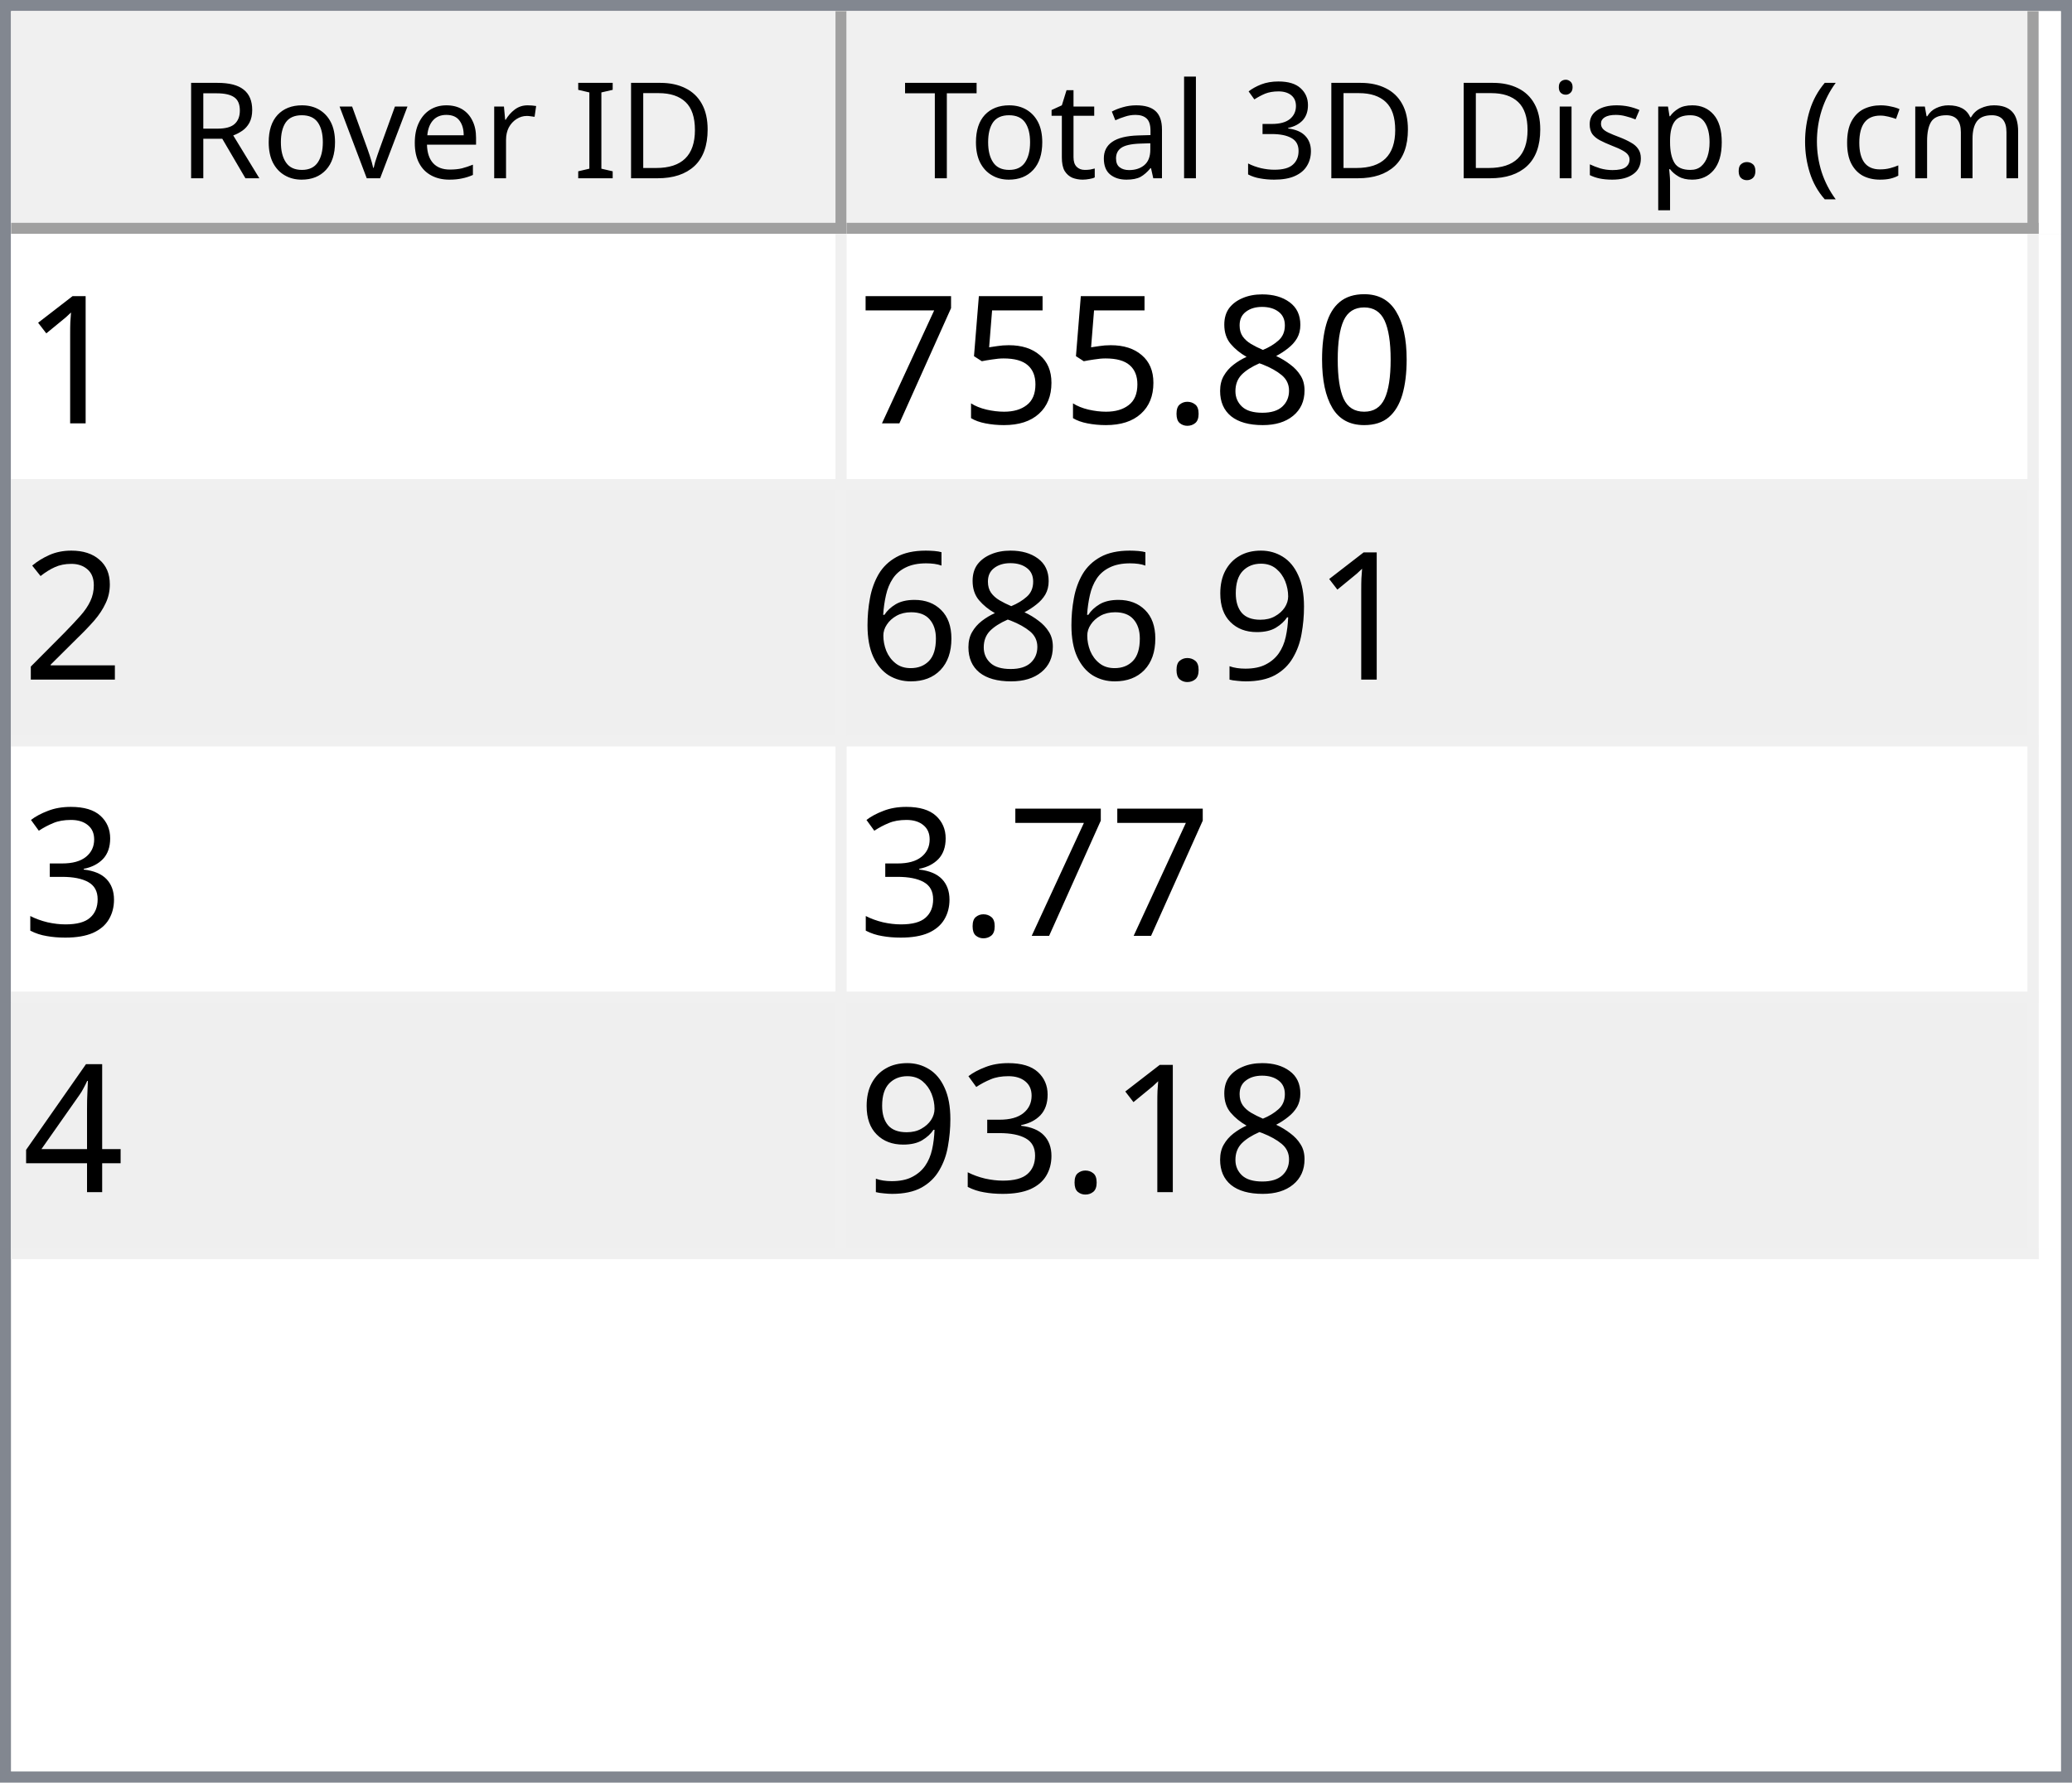
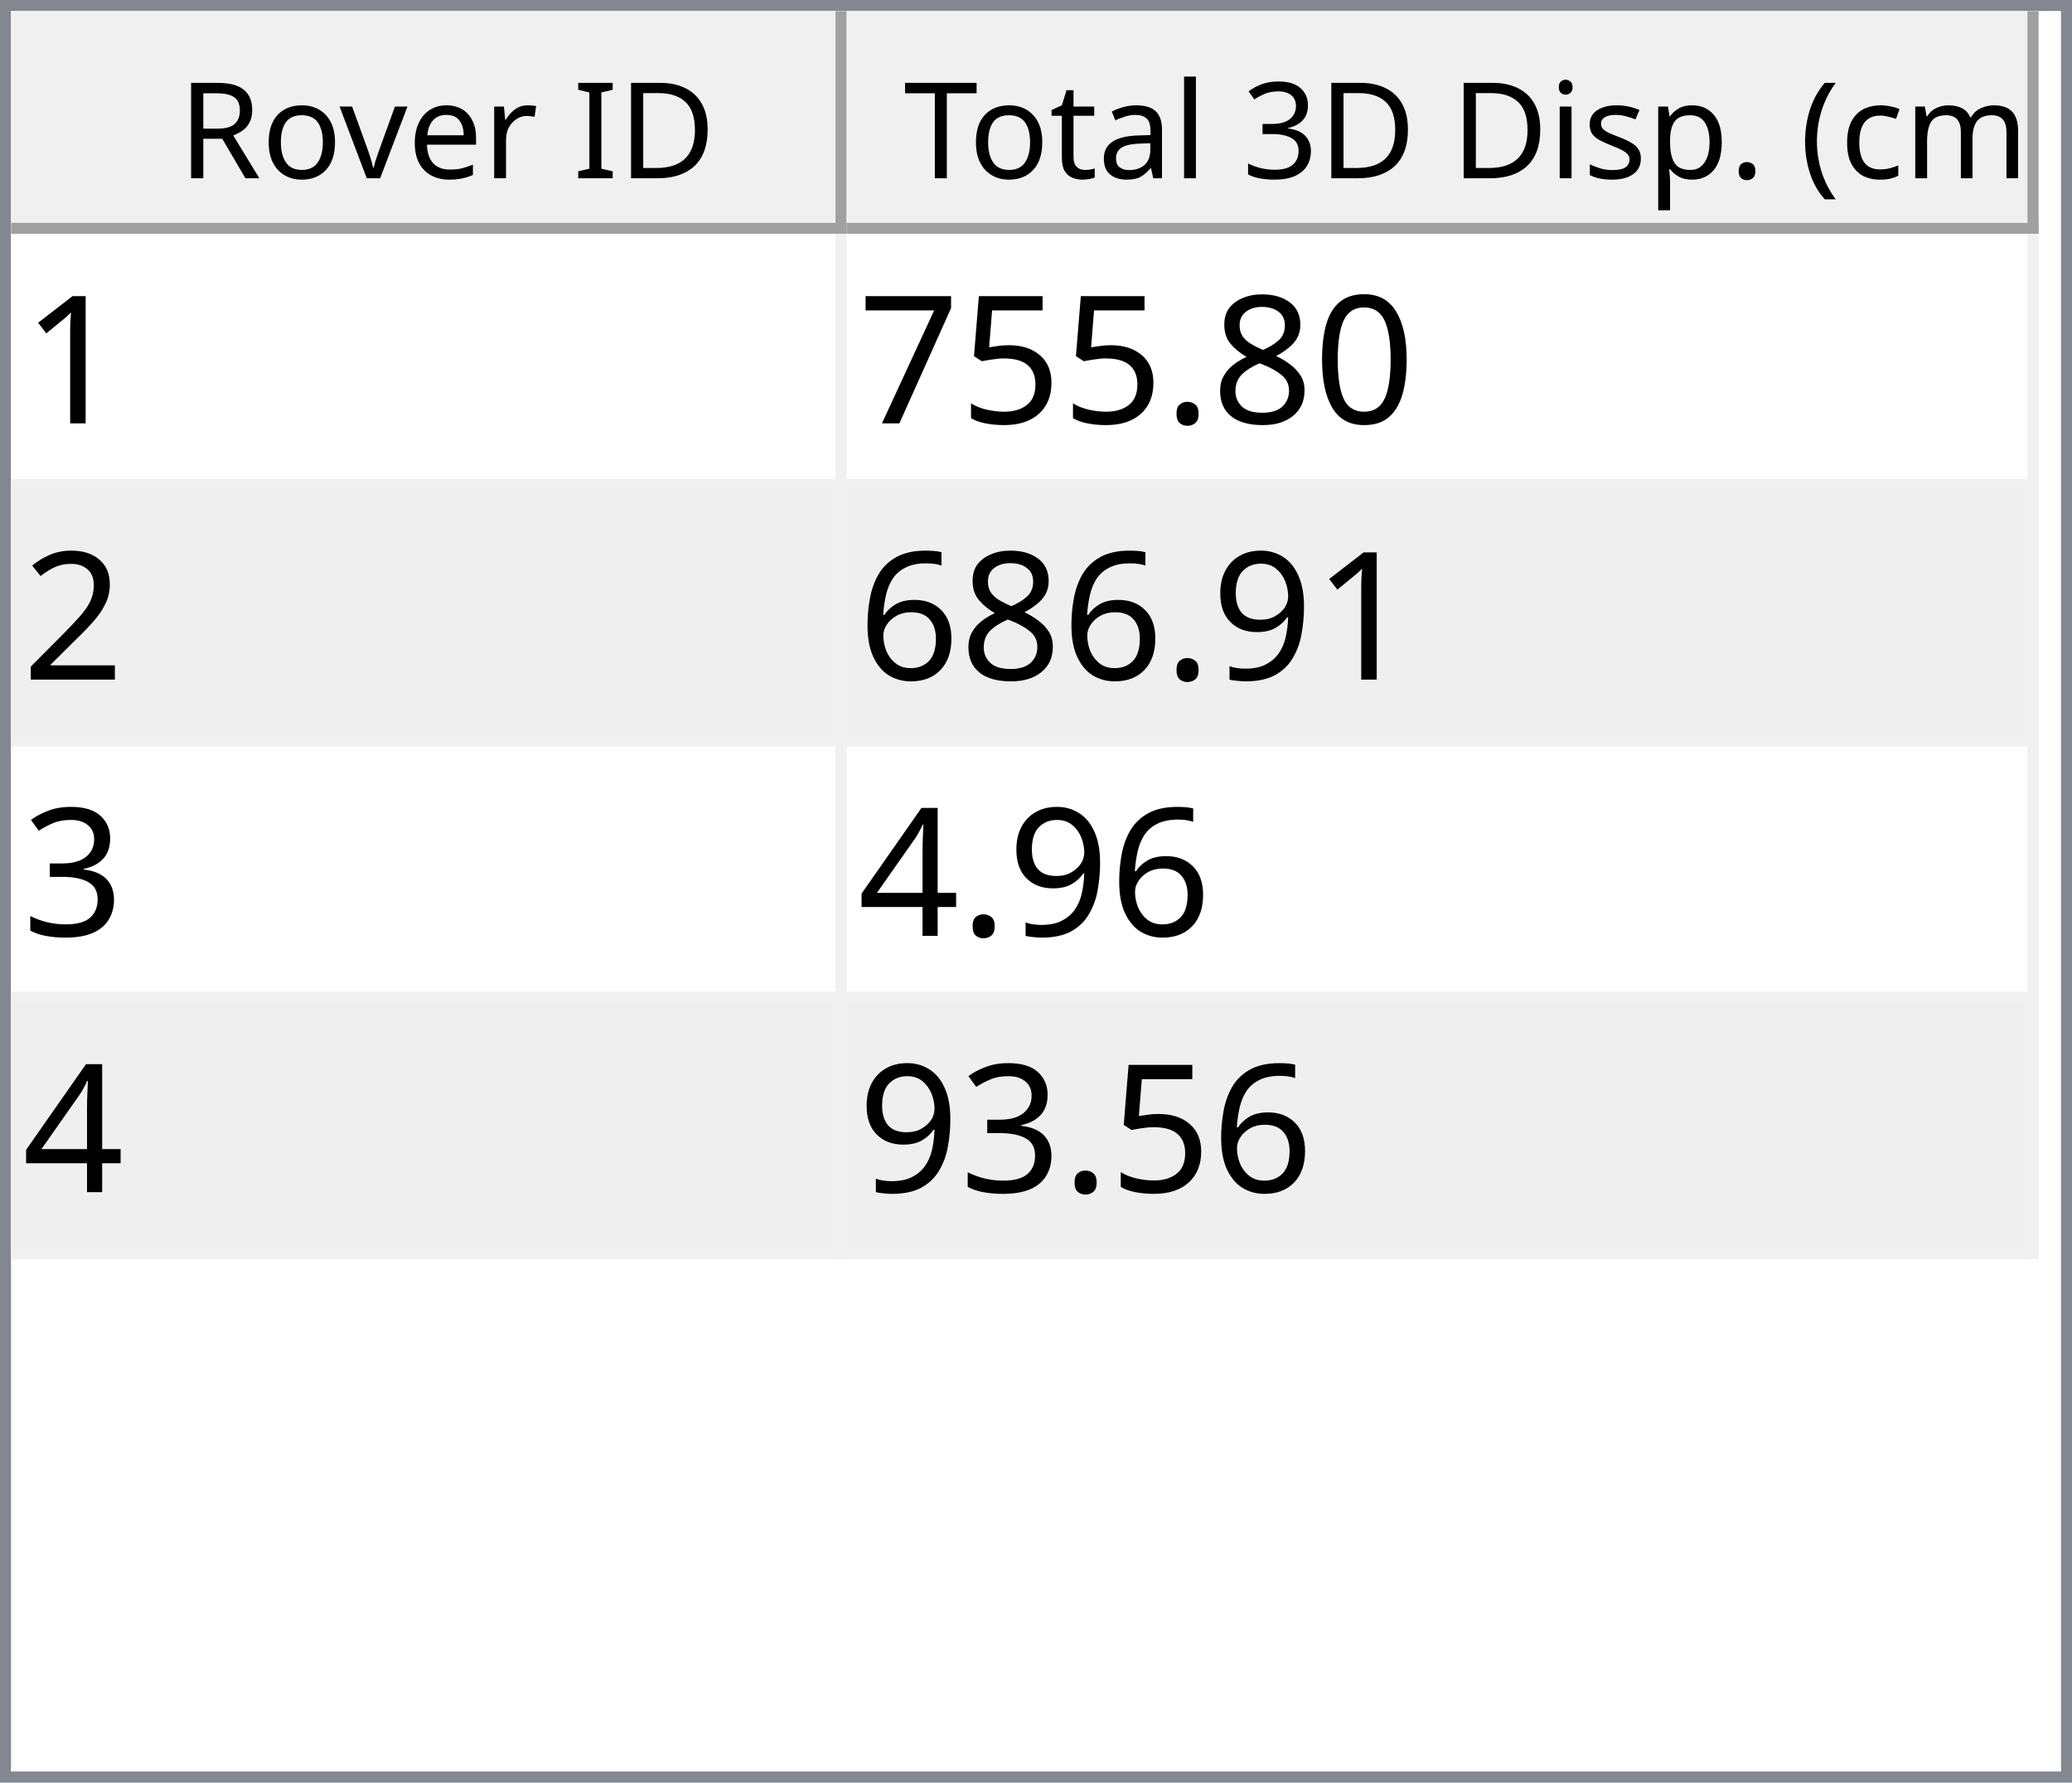
<svg xmlns="http://www.w3.org/2000/svg" style="fill-opacity:1; color-rendering:auto; color-interpolation:auto; text-rendering:auto; stroke:black; stroke-linecap:square; stroke-miterlimit:10; shape-rendering:auto; stroke-opacity:1; fill:black; stroke-dasharray:none; font-weight:normal; stroke-width:1; font-family:'Dialog'; font-style:normal; stroke-linejoin:miter; font-size:12px; stroke-dashoffset:0; image-rendering:auto;" width="186" height="160">
  <defs id="genericDefs" />
  <g>
    <defs id="defs1">
      <clipPath clipPathUnits="userSpaceOnUse" id="clipPath1">
        <path d="M0 0 L186 0 L186 160 L0 160 L0 0 Z" />
      </clipPath>
      <clipPath clipPathUnits="userSpaceOnUse" id="clipPath2">
        <path d="M0 0 L0 160 L186 160 L186 0 Z" />
      </clipPath>
      <clipPath clipPathUnits="userSpaceOnUse" id="clipPath3">
        <path d="M0 0 L0 20 L184 20 L184 0 Z" />
      </clipPath>
      <clipPath clipPathUnits="userSpaceOnUse" id="clipPath4">
        <path d="M0 0 L0 20 L75 20 L75 0 Z" />
      </clipPath>
      <clipPath clipPathUnits="userSpaceOnUse" id="clipPath5">
        <path d="M1 1 L1 19 L74 19 L74 1 Z" />
      </clipPath>
      <clipPath clipPathUnits="userSpaceOnUse" id="clipPath6">
        <path d="M0 0 L0 18 L73 18 L73 0 Z" />
      </clipPath>
      <clipPath clipPathUnits="userSpaceOnUse" id="clipPath7">
        <path d="M-0.5 -0.5 L-0.5 19.5 L74.5 19.5 L74.5 -0.5 Z" />
      </clipPath>
      <clipPath clipPathUnits="userSpaceOnUse" id="clipPath8">
        <path d="M0 0 L0 20 L107 20 L107 0 Z" />
      </clipPath>
      <clipPath clipPathUnits="userSpaceOnUse" id="clipPath9">
        <path d="M1 1 L1 19 L106 19 L106 1 Z" />
      </clipPath>
      <clipPath clipPathUnits="userSpaceOnUse" id="clipPath10">
        <path d="M0 0 L0 18 L105 18 L105 0 Z" />
      </clipPath>
      <clipPath clipPathUnits="userSpaceOnUse" id="clipPath11">
        <path d="M-0.5 -0.5 L-0.5 19.5 L106.5 19.5 L106.5 -0.5 Z" />
      </clipPath>
      <clipPath clipPathUnits="userSpaceOnUse" id="clipPath12">
        <path d="M0 0 L0 138 L184 138 L184 0 Z" />
      </clipPath>
      <clipPath clipPathUnits="userSpaceOnUse" id="clipPath13">
        <path d="M0 0 L0 92 L182 92 L182 0 Z" />
      </clipPath>
      <clipPath clipPathUnits="userSpaceOnUse" id="clipPath14">
        <path d="M-0.5 -0.5 L-0.5 91.5 L181.5 91.5 L181.5 -0.5 Z" />
      </clipPath>
      <clipPath clipPathUnits="userSpaceOnUse" id="clipPath15">
        <path d="M0 0 L0 22 L74 22 L74 0 Z" />
      </clipPath>
      <clipPath clipPathUnits="userSpaceOnUse" id="clipPath16">
        <path d="M0 0 L0 22 L106 22 L106 0 Z" />
      </clipPath>
      <font horiz-adv-x="64.551" id="font1">
        <font-face ascent="107.91" descent="25.098" units-per-em="100" style="font-style:normal; font-family:Segoe UI; font-weight:normal;" />
        <missing-glyph horiz-adv-x="64.551" d="M8.109 0 L8.109 68.266 L56.453 68.266 L56.453 0 L8.109 0 ZM15.328 7.234 L49.219 7.234 L49.219 61.031 L15.328 61.031 L15.328 7.234 Z" />
        <glyph unicode="D" horiz-adv-x="70.117" d="M9.188 0 L9.188 70.016 L28.516 70.016 Q65.531 70.016 65.531 35.891 Q65.531 19.672 55.25 9.836 Q44.969 0 27.734 0 L9.188 0 ZM17.391 62.594 L17.391 7.422 L27.828 7.422 Q41.609 7.422 49.273 14.797 Q56.938 22.172 56.938 35.688 Q56.938 62.594 28.328 62.594 L17.391 62.594 Z" />
        <glyph unicode="I" horiz-adv-x="26.611" d="M17.391 0 L9.188 0 L9.188 70.016 L17.391 70.016 L17.391 0 Z" />
        <glyph unicode=" " horiz-adv-x="27.393" d="" />
        <glyph unicode="r" horiz-adv-x="34.766" d="M34.188 41.891 Q32.078 43.5 28.125 43.5 Q23 43.5 19.555 38.672 Q16.109 33.844 16.109 25.484 L16.109 0 L8.109 0 L8.109 50 L16.109 50 L16.109 39.703 L16.312 39.703 Q18.016 44.969 21.531 47.922 Q25.047 50.875 29.391 50.875 Q32.516 50.875 34.188 50.203 L34.188 41.891 Z" />
        <glyph unicode="e" horiz-adv-x="52.295" d="M48.297 23 L12.984 23 Q13.188 14.656 17.484 10.109 Q21.781 5.562 29.297 5.562 Q37.75 5.562 44.828 11.141 L44.828 3.609 Q38.234 -1.172 27.391 -1.172 Q16.797 -1.172 10.742 5.641 Q4.688 12.453 4.688 24.812 Q4.688 36.469 11.305 43.82 Q17.922 51.172 27.734 51.172 Q37.547 51.172 42.922 44.828 Q48.297 38.484 48.297 27.203 L48.297 23 ZM40.094 29.781 Q40.047 36.719 36.75 40.578 Q33.453 44.438 27.594 44.438 Q21.922 44.438 17.969 40.383 Q14.016 36.328 13.094 29.781 L40.094 29.781 Z" />
        <glyph unicode="v" horiz-adv-x="47.9" d="M47.406 50 L27.484 0 L19.625 0 L0.688 50 L9.469 50 L22.172 13.672 Q23.578 9.672 23.922 6.688 L24.125 6.688 Q24.609 10.453 25.688 13.484 L38.969 50 L47.406 50 Z" />
        <glyph unicode="o" horiz-adv-x="58.594" d="M29 -1.172 Q17.922 -1.172 11.305 5.836 Q4.688 12.844 4.688 24.422 Q4.688 37.016 11.57 44.094 Q18.453 51.172 30.172 51.172 Q41.359 51.172 47.633 44.289 Q53.906 37.406 53.906 25.203 Q53.906 13.234 47.141 6.031 Q40.375 -1.172 29 -1.172 ZM29.594 44.438 Q21.875 44.438 17.383 39.188 Q12.891 33.938 12.891 24.703 Q12.891 15.828 17.43 10.695 Q21.969 5.562 29.594 5.562 Q37.359 5.562 41.531 10.594 Q45.703 15.625 45.703 24.906 Q45.703 34.281 41.531 39.359 Q37.359 44.438 29.594 44.438 Z" />
        <glyph unicode="R" horiz-adv-x="59.814" d="M59.375 0 L49.609 0 L37.891 19.625 Q36.281 22.359 34.766 24.289 Q33.25 26.219 31.664 27.438 Q30.078 28.656 28.25 29.219 Q26.422 29.781 24.125 29.781 L17.391 29.781 L17.391 0 L9.188 0 L9.188 70.016 L30.078 70.016 Q34.672 70.016 38.555 68.867 Q42.438 67.719 45.289 65.375 Q48.141 63.031 49.758 59.547 Q51.375 56.062 51.375 51.375 Q51.375 47.703 50.273 44.656 Q49.172 41.609 47.148 39.211 Q45.125 36.812 42.266 35.133 Q39.406 33.453 35.844 32.516 L35.844 32.328 Q37.594 31.547 38.891 30.547 Q40.188 29.547 41.359 28.18 Q42.531 26.812 43.68 25.078 Q44.828 23.344 46.234 21.047 L59.375 0 ZM17.391 62.594 L17.391 37.203 L28.516 37.203 Q31.594 37.203 34.203 38.133 Q36.812 39.062 38.719 40.797 Q40.625 42.531 41.703 45.047 Q42.781 47.562 42.781 50.688 Q42.781 56.297 39.141 59.445 Q35.5 62.594 28.609 62.594 L17.391 62.594 Z" />
        <glyph unicode=")" horiz-adv-x="30.176" d="M8.297 -15.922 L1.172 -15.922 Q16.406 2.344 16.406 26.812 Q16.406 51.469 1.078 70.016 L8.297 70.016 Q23.531 52.156 23.531 26.703 Q23.531 1.375 8.297 -15.922 Z" />
        <glyph unicode="m" horiz-adv-x="86.133" d="M79.109 0 L71.094 0 L71.094 28.719 Q71.094 37.016 68.531 40.727 Q65.969 44.438 59.906 44.438 Q54.781 44.438 51.195 39.75 Q47.609 35.062 47.609 28.516 L47.609 0 L39.594 0 L39.594 29.688 Q39.594 44.438 28.219 44.438 Q22.953 44.438 19.531 40.016 Q16.109 35.594 16.109 28.516 L16.109 0 L8.109 0 L8.109 50 L16.109 50 L16.109 42.094 L16.312 42.094 Q21.625 51.172 31.844 51.172 Q36.969 51.172 40.773 48.312 Q44.578 45.453 46 40.828 Q51.562 51.172 62.594 51.172 Q79.109 51.172 79.109 30.812 L79.109 0 Z" />
        <glyph unicode="c" horiz-adv-x="46.191" d="M42.188 2.297 Q36.422 -1.172 28.516 -1.172 Q17.828 -1.172 11.258 5.789 Q4.688 12.75 4.688 23.828 Q4.688 36.188 11.766 43.68 Q18.844 51.172 30.672 51.172 Q37.25 51.172 42.281 48.734 L42.281 40.531 Q36.719 44.438 30.375 44.438 Q22.703 44.438 17.797 38.945 Q12.891 33.453 12.891 24.516 Q12.891 15.719 17.508 10.641 Q22.125 5.562 29.891 5.562 Q36.422 5.562 42.188 9.906 L42.188 2.297 Z" />
        <glyph unicode="(" horiz-adv-x="30.176" d="M29.109 -15.922 L21.969 -15.922 Q6.844 1.375 6.844 26.703 Q6.844 52.156 21.969 70.016 L29.203 70.016 Q13.875 51.469 13.875 26.812 Q13.875 2.344 29.109 -15.922 Z" />
        <glyph unicode="." horiz-adv-x="21.68" d="M10.891 -1.078 Q8.641 -1.078 7.055 0.539 Q5.469 2.156 5.469 4.391 Q5.469 6.641 7.055 8.273 Q8.641 9.906 10.891 9.906 Q13.188 9.906 14.797 8.273 Q16.406 6.641 16.406 4.391 Q16.406 2.156 14.797 0.539 Q13.188 -1.078 10.891 -1.078 Z" />
        <glyph unicode="p" horiz-adv-x="58.789" d="M16.312 7.234 L16.109 7.234 L16.109 -23 L8.109 -23 L8.109 50 L16.109 50 L16.109 41.219 L16.312 41.219 Q22.219 51.172 33.594 51.172 Q43.266 51.172 48.688 44.461 Q54.109 37.75 54.109 26.469 Q54.109 13.922 48 6.375 Q41.891 -1.172 31.297 -1.172 Q21.578 -1.172 16.312 7.234 ZM16.109 27.391 L16.109 20.406 Q16.109 14.203 20.141 9.883 Q24.172 5.562 30.375 5.562 Q37.641 5.562 41.773 11.133 Q45.906 16.703 45.906 26.609 Q45.906 34.969 42.047 39.703 Q38.188 44.438 31.594 44.438 Q24.609 44.438 20.359 39.578 Q16.109 34.719 16.109 27.391 Z" />
        <glyph unicode="s" horiz-adv-x="42.432" d="M5.078 1.812 L5.078 10.406 Q11.625 5.562 19.484 5.562 Q30.031 5.562 30.031 12.594 Q30.031 14.594 29.125 15.992 Q28.219 17.391 26.68 18.461 Q25.141 19.531 23.07 20.383 Q21 21.234 18.609 22.172 Q15.281 23.484 12.766 24.828 Q10.25 26.172 8.57 27.859 Q6.891 29.547 6.031 31.695 Q5.172 33.844 5.172 36.719 Q5.172 40.234 6.789 42.945 Q8.406 45.656 11.086 47.484 Q13.766 49.312 17.211 50.242 Q20.656 51.172 24.312 51.172 Q30.812 51.172 35.938 48.922 L35.938 40.828 Q30.422 44.438 23.25 44.438 Q21 44.438 19.195 43.922 Q17.391 43.406 16.094 42.477 Q14.797 41.547 14.086 40.258 Q13.375 38.969 13.375 37.406 Q13.375 35.453 14.086 34.133 Q14.797 32.812 16.164 31.789 Q17.531 30.766 19.484 29.938 Q21.438 29.109 23.922 28.125 Q27.25 26.859 29.883 25.516 Q32.516 24.172 34.375 22.484 Q36.234 20.797 37.234 18.602 Q38.234 16.406 38.234 13.375 Q38.234 9.672 36.602 6.938 Q34.969 4.203 32.234 2.398 Q29.5 0.594 25.93 -0.289 Q22.359 -1.172 18.453 -1.172 Q10.75 -1.172 5.078 1.812 Z" />
        <glyph unicode="i" horiz-adv-x="24.219" d="M12.203 62.703 Q10.062 62.703 8.547 64.164 Q7.031 65.625 7.031 67.875 Q7.031 70.125 8.547 71.609 Q10.062 73.094 12.203 73.094 Q14.406 73.094 15.945 71.609 Q17.484 70.125 17.484 67.875 Q17.484 65.719 15.945 64.211 Q14.406 62.703 12.203 62.703 ZM16.109 0 L8.109 0 L8.109 50 L16.109 50 L16.109 0 Z" />
        <glyph unicode="3" horiz-adv-x="53.906" d="M46.531 19.828 Q46.531 15.094 44.75 11.211 Q42.969 7.328 39.719 4.57 Q36.469 1.812 31.93 0.297 Q27.391 -1.219 21.922 -1.219 Q11.922 -1.219 6 2.594 L6 11.188 Q13.094 5.609 22.219 5.609 Q25.875 5.609 28.828 6.539 Q31.781 7.469 33.906 9.227 Q36.031 10.984 37.18 13.477 Q38.328 15.969 38.328 19.094 Q38.328 32.812 18.797 32.812 L12.984 32.812 L12.984 39.594 L18.5 39.594 Q35.797 39.594 35.797 52.484 Q35.797 64.406 22.609 64.406 Q15.188 64.406 8.688 59.422 L8.688 67.188 Q15.375 71.188 24.609 71.188 Q29 71.188 32.57 69.969 Q36.141 68.75 38.68 66.555 Q41.219 64.359 42.609 61.281 Q44 58.203 44 54.5 Q44 40.672 30.031 36.719 L30.031 36.531 Q33.594 36.141 36.625 34.797 Q39.656 33.453 41.852 31.305 Q44.047 29.156 45.289 26.25 Q46.531 23.344 46.531 19.828 Z" />
        <glyph unicode="l" horiz-adv-x="24.219" d="M16.109 0 L8.109 0 L8.109 74.031 L16.109 74.031 L16.109 0 Z" />
        <glyph unicode="a" horiz-adv-x="50.879" d="M43.891 0 L35.891 0 L35.891 7.812 L35.688 7.812 Q30.469 -1.172 20.312 -1.172 Q12.844 -1.172 8.617 2.781 Q4.391 6.734 4.391 13.281 Q4.391 27.297 20.906 29.594 L35.891 31.688 Q35.891 44.438 25.594 44.438 Q16.547 44.438 9.281 38.281 L9.281 46.484 Q16.656 51.172 26.266 51.172 Q43.891 51.172 43.891 32.516 L43.891 0 ZM35.891 25.297 L23.828 23.641 Q18.266 22.859 15.43 20.875 Q12.594 18.891 12.594 13.875 Q12.594 10.203 15.211 7.883 Q17.828 5.562 22.172 5.562 Q28.125 5.562 32.008 9.742 Q35.891 13.922 35.891 20.312 L35.891 25.297 Z" />
        <glyph unicode="t" horiz-adv-x="33.887" d="M31.297 0.484 Q28.469 -1.078 23.828 -1.078 Q10.688 -1.078 10.688 13.578 L10.688 43.172 L2.094 43.172 L2.094 50 L10.688 50 L10.688 62.203 L18.703 64.797 L18.703 50 L31.297 50 L31.297 43.172 L18.703 43.172 L18.703 14.984 Q18.703 9.969 20.414 7.82 Q22.125 5.672 26.078 5.672 Q29.109 5.672 31.297 7.328 L31.297 0.484 Z" />
        <glyph unicode="T" horiz-adv-x="52.393" d="M50.594 62.594 L30.375 62.594 L30.375 0 L22.172 0 L22.172 62.594 L2 62.594 L2 70.016 L50.594 70.016 L50.594 62.594 Z" />
      </font>
      <font horiz-adv-x="75.0" id="font2">
        <font-face ascent="100.537" descent="21.973" units-per-em="100" style="font-style:normal; font-family:sans-serif; font-weight:normal;" />
        <missing-glyph horiz-adv-x="75.0" d="M12.5 0 L12.5 62.5 L62.5 62.5 L62.5 0 L12.5 0 ZM14.062 1.562 L60.938 1.562 L60.938 60.938 L14.062 60.938 L14.062 1.562 Z" />
        <glyph unicode="1" horiz-adv-x="55.615" d="M37.25 0 L28.469 0 L28.469 56 Q25.297 52.984 20.141 49.953 Q14.984 46.922 10.891 45.406 L10.891 53.906 Q18.266 57.375 23.781 62.305 Q29.297 67.234 31.594 71.875 L37.25 71.875 L37.25 0 Z" />
        <glyph unicode="0" horiz-adv-x="55.615" d="M4.156 35.297 Q4.156 48 6.766 55.742 Q9.375 63.484 14.523 67.68 Q19.672 71.875 27.484 71.875 Q33.25 71.875 37.594 69.555 Q41.938 67.234 44.773 62.867 Q47.609 58.5 49.219 52.227 Q50.828 45.953 50.828 35.297 Q50.828 22.703 48.242 14.969 Q45.656 7.234 40.508 3.008 Q35.359 -1.219 27.484 -1.219 Q17.141 -1.219 11.234 6.203 Q4.156 15.141 4.156 35.297 ZM13.188 35.297 Q13.188 17.672 17.312 11.836 Q21.438 6 27.484 6 Q33.547 6 37.672 11.859 Q41.797 17.719 41.797 35.297 Q41.797 52.984 37.672 58.789 Q33.547 64.594 27.391 64.594 Q21.344 64.594 17.719 59.469 Q13.188 52.938 13.188 35.297 Z" />
        <glyph unicode="8" horiz-adv-x="55.615" d="M17.672 38.812 Q12.203 40.828 9.57 44.539 Q6.938 48.25 6.938 53.422 Q6.938 61.234 12.555 66.555 Q18.172 71.875 27.484 71.875 Q36.859 71.875 42.578 66.43 Q48.297 60.984 48.297 53.172 Q48.297 48.188 45.68 44.508 Q43.062 40.828 37.75 38.812 Q44.344 36.672 47.781 31.883 Q51.219 27.094 51.219 20.453 Q51.219 11.281 44.727 5.031 Q38.234 -1.219 27.641 -1.219 Q17.047 -1.219 10.547 5.055 Q4.047 11.328 4.047 20.703 Q4.047 27.688 7.594 32.398 Q11.141 37.109 17.672 38.812 ZM15.922 53.719 Q15.922 48.641 19.195 45.414 Q22.469 42.188 27.688 42.188 Q32.766 42.188 36.016 45.383 Q39.266 48.578 39.266 53.219 Q39.266 58.062 35.914 61.359 Q32.562 64.656 27.594 64.656 Q22.562 64.656 19.242 61.43 Q15.922 58.203 15.922 53.719 ZM13.094 20.656 Q13.094 16.891 14.875 13.375 Q16.656 9.859 20.172 7.93 Q23.688 6 27.734 6 Q34.031 6 38.133 10.055 Q42.234 14.109 42.234 20.359 Q42.234 26.703 38.016 30.859 Q33.797 35.016 27.438 35.016 Q21.234 35.016 17.164 30.914 Q13.094 26.812 13.094 20.656 Z" />
        <glyph unicode="." horiz-adv-x="27.783" d="M9.078 0 L9.078 10.016 L19.094 10.016 L19.094 0 L9.078 0 Z" />
        <glyph unicode="5" horiz-adv-x="55.615" d="M4.156 18.75 L13.375 19.531 Q14.406 12.797 18.141 9.398 Q21.875 6 27.156 6 Q33.5 6 37.891 10.789 Q42.281 15.578 42.281 23.484 Q42.281 31 38.062 35.352 Q33.844 39.703 27 39.703 Q22.75 39.703 19.336 37.773 Q15.922 35.844 13.969 32.766 L5.719 33.844 L12.641 70.609 L48.25 70.609 L48.25 62.203 L19.672 62.203 L15.828 42.969 Q22.266 47.469 29.344 47.469 Q38.719 47.469 45.164 40.969 Q51.609 34.469 51.609 24.266 Q51.609 14.547 45.953 7.469 Q39.062 -1.219 27.156 -1.219 Q17.391 -1.219 11.211 4.25 Q5.031 9.719 4.156 18.75 Z" />
        <glyph unicode="7" horiz-adv-x="55.615" d="M4.734 62.203 L4.734 70.656 L51.078 70.656 L51.078 63.812 Q44.234 56.547 37.523 44.484 Q30.812 32.422 27.156 19.672 Q24.516 10.688 23.781 0 L14.75 0 Q14.891 8.453 18.062 20.414 Q21.234 32.375 27.172 43.484 Q33.109 54.594 39.797 62.203 L4.734 62.203 Z" />
        <glyph unicode="2" horiz-adv-x="55.615" d="M50.344 8.453 L50.344 0 L3.031 0 Q2.938 3.172 4.047 6.109 Q5.859 10.938 9.836 15.625 Q13.812 20.312 21.344 26.469 Q33.016 36.031 37.117 41.625 Q41.219 47.219 41.219 52.203 Q41.219 57.422 37.477 61.008 Q33.734 64.594 27.734 64.594 Q21.391 64.594 17.578 60.789 Q13.766 56.984 13.719 50.25 L4.688 51.172 Q5.609 61.281 11.664 66.578 Q17.719 71.875 27.938 71.875 Q38.234 71.875 44.242 66.164 Q50.25 60.453 50.25 52 Q50.25 47.703 48.492 43.555 Q46.734 39.406 42.656 34.812 Q38.578 30.219 29.109 22.219 Q21.188 15.578 18.945 13.211 Q16.703 10.844 15.234 8.453 L50.344 8.453 Z" />
        <glyph unicode="9" horiz-adv-x="55.615" d="M5.469 16.547 L13.922 17.328 Q14.984 11.375 18.016 8.688 Q21.047 6 25.781 6 Q29.828 6 32.883 7.859 Q35.938 9.719 37.891 12.82 Q39.844 15.922 41.164 21.195 Q42.484 26.469 42.484 31.938 Q42.484 32.516 42.438 33.688 Q39.797 29.5 35.234 26.883 Q30.672 24.266 25.344 24.266 Q16.453 24.266 10.305 30.711 Q4.156 37.156 4.156 47.703 Q4.156 58.594 10.578 65.234 Q17 71.875 26.656 71.875 Q33.641 71.875 39.43 68.117 Q45.219 64.359 48.219 57.398 Q51.219 50.438 51.219 37.25 Q51.219 23.531 48.242 15.406 Q45.266 7.281 39.383 3.031 Q33.5 -1.219 25.594 -1.219 Q17.188 -1.219 11.867 3.445 Q6.547 8.109 5.469 16.547 ZM41.453 48.141 Q41.453 55.719 37.43 60.156 Q33.406 64.594 27.734 64.594 Q21.875 64.594 17.531 59.812 Q13.188 55.031 13.188 47.406 Q13.188 40.578 17.312 36.305 Q21.438 32.031 27.484 32.031 Q33.594 32.031 37.523 36.305 Q41.453 40.578 41.453 48.141 Z" />
        <glyph unicode="6" horiz-adv-x="55.615" d="M49.75 54.047 L41.016 53.375 Q39.844 58.547 37.703 60.891 Q34.125 64.656 28.906 64.656 Q24.703 64.656 21.531 62.312 Q17.391 59.281 14.992 53.469 Q12.594 47.656 12.5 36.922 Q15.672 41.75 20.266 44.094 Q24.859 46.438 29.891 46.438 Q38.672 46.438 44.852 39.969 Q51.031 33.5 51.031 23.25 Q51.031 16.5 48.125 10.719 Q45.219 4.938 40.141 1.859 Q35.062 -1.219 28.609 -1.219 Q17.625 -1.219 10.695 6.859 Q3.766 14.938 3.766 33.5 Q3.766 54.25 11.422 63.672 Q18.109 71.875 29.438 71.875 Q37.891 71.875 43.289 67.141 Q48.688 62.406 49.75 54.047 ZM13.875 23.188 Q13.875 18.656 15.797 14.508 Q17.719 10.359 21.188 8.18 Q24.656 6 28.469 6 Q34.031 6 38.039 10.492 Q42.047 14.984 42.047 22.703 Q42.047 30.125 38.086 34.398 Q34.125 38.672 28.125 38.672 Q22.172 38.672 18.023 34.398 Q13.875 30.125 13.875 23.188 Z" />
        <glyph unicode="3" horiz-adv-x="55.615" d="M4.203 18.891 L12.984 20.062 Q14.5 12.594 18.141 9.297 Q21.781 6 27 6 Q33.203 6 37.477 10.297 Q41.75 14.594 41.75 20.953 Q41.75 27 37.797 30.93 Q33.844 34.859 27.734 34.859 Q25.25 34.859 21.531 33.891 L22.516 41.609 Q23.391 41.5 23.922 41.5 Q29.547 41.5 34.039 44.43 Q38.531 47.359 38.531 53.469 Q38.531 58.297 35.258 61.477 Q31.984 64.656 26.812 64.656 Q21.688 64.656 18.266 61.43 Q14.844 58.203 13.875 51.766 L5.078 53.328 Q6.688 62.156 12.398 67.016 Q18.109 71.875 26.609 71.875 Q32.469 71.875 37.398 69.359 Q42.328 66.844 44.945 62.5 Q47.562 58.156 47.562 53.266 Q47.562 48.641 45.07 44.828 Q42.578 41.016 37.703 38.766 Q44.047 37.312 47.562 32.695 Q51.078 28.078 51.078 21.141 Q51.078 11.766 44.242 5.25 Q37.406 -1.266 26.953 -1.266 Q17.531 -1.266 11.305 4.352 Q5.078 9.969 4.203 18.891 Z" />
        <glyph unicode="4" horiz-adv-x="55.615" d="M32.328 0 L32.328 17.141 L1.266 17.141 L1.266 25.203 L33.938 71.578 L41.109 71.578 L41.109 25.203 L50.781 25.203 L50.781 17.141 L41.109 17.141 L41.109 0 L32.328 0 ZM32.328 25.203 L32.328 57.469 L9.906 25.203 L32.328 25.203 Z" />
      </font>
    </defs>
    <g style="fill:white; stroke:white;">
      <rect x="0" y="0" width="186" style="clip-path:url(#clipPath1); stroke:none;" height="160" />
    </g>
    <g style="fill:white; text-rendering:optimizeSpeed; color-rendering:optimizeSpeed; image-rendering:optimizeSpeed; shape-rendering:crispEdges; stroke:white; color-interpolation:sRGB;">
      <rect x="0" width="186" height="160" y="0" style="stroke:none;" />
      <path style="stroke:none;" d="M0 160 L186 160 L186 0 L0 0 Z" />
    </g>
    <g style="fill:rgb(240,240,240); font-family:'Segoe UI'; stroke:rgb(240,240,240);">
      <rect x="0" y="0" width="186" style="clip-path:url(#clipPath2); stroke:none;" height="160" />
    </g>
    <g style="fill:rgb(130,135,144); font-family:'Segoe UI'; stroke:rgb(130,135,144);">
      <path d="M0 0 L186 0 L186 160 L0 160 L0 0 ZM1 1 L185 1 L185 159 L1 159 L1 1 Z" style="fill-rule:evenodd; clip-path:url(#clipPath2); stroke:none;" />
    </g>
    <g style="fill:white; font-family:'Segoe UI'; stroke:white;" transform="translate(1,1)">
      <rect x="0" y="0" width="184" style="clip-path:url(#clipPath3); stroke:none;" height="20" />
    </g>
    <g style="fill:rgb(240,240,240); font-family:'Segoe UI'; stroke:rgb(240,240,240);" transform="translate(1,1)">
      <rect x="0" y="0" width="75" style="clip-path:url(#clipPath4); stroke:none;" height="20" />
    </g>
    <g style="font-family:'Segoe UI';" transform="translate(2,2)">
      <text x="14" xml:space="preserve" y="14" style="clip-path:url(#clipPath6); stroke:none;">Rover ID</text>
    </g>
    <g style="fill:rgb(160,160,160); font-family:'Segoe UI'; stroke:rgb(160,160,160); stroke-linejoin:bevel;" transform="translate(1.5,1.5)">
      <line x1="74" x2="74" y1="0" style="fill:none; clip-path:url(#clipPath7);" y2="19" />
    </g>
    <g style="fill:rgb(160,160,160); font-family:'Segoe UI'; stroke:rgb(160,160,160); stroke-linejoin:bevel;" transform="matrix(1,0,0,1,1,1) translate(0.5,0.5)">
      <line x1="0" x2="74" y1="19" style="fill:none; clip-path:url(#clipPath7);" y2="19" />
    </g>
    <g style="fill:rgb(240,240,240); font-family:'Segoe UI'; stroke:rgb(240,240,240);" transform="translate(76,1)">
      <rect x="0" y="0" width="107" style="clip-path:url(#clipPath8); stroke:none;" height="20" />
    </g>
    <g style="font-family:'Segoe UI';" transform="translate(77,2)">
      <text x="1" xml:space="preserve" y="14" style="clip-path:url(#clipPath10); stroke:none;"> Total 3D Disp. (cm)</text>
    </g>
    <g style="fill:rgb(160,160,160); font-family:'Segoe UI'; stroke:rgb(160,160,160); stroke-linejoin:bevel;" transform="translate(76.5,1.5)">
      <line x1="106" x2="106" y1="0" style="fill:none; clip-path:url(#clipPath11);" y2="19" />
    </g>
    <g style="fill:rgb(160,160,160); font-family:'Segoe UI'; stroke:rgb(160,160,160); stroke-linejoin:bevel;" transform="matrix(1,0,0,1,76,1) translate(0.5,0.5)">
      <line x1="0" x2="106" y1="19" style="fill:none; clip-path:url(#clipPath11);" y2="19" />
    </g>
    <g style="fill:white; font-family:'Segoe UI'; stroke:white;" transform="translate(1,21)">
      <rect x="0" y="0" width="184" style="clip-path:url(#clipPath12); stroke:none;" height="138" />
    </g>
    <g style="fill:rgb(240,240,240); font-size:16px; font-family:sans-serif; stroke:rgb(240,240,240);" transform="translate(1,21)">
      <rect x="0" y="0" width="182" style="clip-path:url(#clipPath13); stroke:none;" height="92" />
      <line transform="translate(0.5,0.5)" x1="0" x2="181" y1="22" style="clip-path:url(#clipPath14); fill:none; stroke-linejoin:bevel;" y2="22" />
    </g>
    <g transform="matrix(1,0,0,1,1,21) translate(0.5,0.5)" style="fill:rgb(240,240,240); font-size:16px; font-family:sans-serif; stroke:rgb(240,240,240); stroke-linejoin:bevel;">
      <line x1="0" x2="181" y1="45" style="fill:none; clip-path:url(#clipPath14);" y2="45" />
    </g>
    <g transform="matrix(1,0,0,1,1,21) translate(0.5,0.5)" style="fill:rgb(240,240,240); font-size:16px; font-family:sans-serif; stroke:rgb(240,240,240); stroke-linejoin:bevel;">
      <line x1="0" x2="181" y1="68" style="fill:none; clip-path:url(#clipPath14);" y2="68" />
    </g>
    <g transform="matrix(1,0,0,1,1,21) translate(0.5,0.5)" style="fill:rgb(240,240,240); font-size:16px; font-family:sans-serif; stroke:rgb(240,240,240); stroke-linejoin:bevel;">
      <line x1="0" x2="181" y1="91" style="fill:none; clip-path:url(#clipPath14);" y2="91" />
    </g>
    <g transform="matrix(1,0,0,1,1,21) translate(0.5,0.5)" style="fill:rgb(240,240,240); font-size:16px; font-family:sans-serif; stroke:rgb(240,240,240); stroke-linejoin:bevel;">
      <line x1="74" x2="74" y1="0" style="fill:none; clip-path:url(#clipPath14);" y2="91" />
    </g>
    <g transform="matrix(1,0,0,1,1,21) translate(0.5,0.5)" style="fill:rgb(240,240,240); font-size:16px; font-family:sans-serif; stroke:rgb(240,240,240); stroke-linejoin:bevel;">
      <line x1="181" x2="181" y1="0" style="fill:none; clip-path:url(#clipPath14);" y2="91" />
    </g>
    <g style="fill:white; font-size:16px; font-family:sans-serif; stroke:white;" transform="matrix(1,0,0,1,1,21)">
      <rect x="0" y="0" width="74" style="clip-path:url(#clipPath15); stroke:none;" height="22" />
      <text x="1" y="17" style="fill:black; clip-path:url(#clipPath15); stroke:none;" xml:space="preserve">1</text>
    </g>
    <g style="fill:white; font-size:16px; font-family:sans-serif; stroke:white;" transform="matrix(1,0,0,1,1,21) translate(75,0)">
      <rect x="0" y="0" width="106" style="clip-path:url(#clipPath16); stroke:none;" height="22" />
      <text x="1" y="17" style="fill:black; clip-path:url(#clipPath16); stroke:none;" xml:space="preserve">755.80</text>
    </g>
    <g style="fill:rgb(239,239,239); font-size:16px; font-family:sans-serif; stroke:rgb(239,239,239);" transform="matrix(1,0,0,1,1,21) translate(0,23)">
      <rect x="0" y="0" width="74" style="clip-path:url(#clipPath15); stroke:none;" height="22" />
      <text x="1" y="17" style="fill:black; clip-path:url(#clipPath15); stroke:none;" xml:space="preserve">2</text>
    </g>
    <g style="fill:rgb(239,239,239); font-size:16px; font-family:sans-serif; stroke:rgb(239,239,239);" transform="matrix(1,0,0,1,1,21) translate(75,23)">
      <rect x="0" y="0" width="106" style="clip-path:url(#clipPath16); stroke:none;" height="22" />
      <text x="1" y="17" style="fill:black; clip-path:url(#clipPath16); stroke:none;" xml:space="preserve">686.91</text>
    </g>
    <g style="fill:white; font-size:16px; font-family:sans-serif; stroke:white;" transform="matrix(1,0,0,1,1,21) translate(0,46)">
      <rect x="0" y="0" width="74" style="clip-path:url(#clipPath15); stroke:none;" height="22" />
      <text x="1" y="17" style="fill:black; clip-path:url(#clipPath15); stroke:none;" xml:space="preserve">3</text>
    </g>
    <g style="fill:white; font-size:16px; font-family:sans-serif; stroke:white;" transform="matrix(1,0,0,1,1,21) translate(75,46)">
      <rect x="0" y="0" width="106" style="clip-path:url(#clipPath16); stroke:none;" height="22" />
-       <text x="1" y="17" style="fill:black; clip-path:url(#clipPath16); stroke:none;" xml:space="preserve">3.77</text>
+       <text x="1" y="17" style="fill:black; clip-path:url(#clipPath16); stroke:none;" xml:space="preserve">4.96</text>
    </g>
    <g style="fill:rgb(239,239,239); font-size:16px; font-family:sans-serif; stroke:rgb(239,239,239);" transform="matrix(1,0,0,1,1,21) translate(0,69)">
      <rect x="0" y="0" width="74" style="clip-path:url(#clipPath15); stroke:none;" height="22" />
      <text x="1" y="17" style="fill:black; clip-path:url(#clipPath15); stroke:none;" xml:space="preserve">4</text>
    </g>
    <g style="fill:rgb(239,239,239); font-size:16px; font-family:sans-serif; stroke:rgb(239,239,239);" transform="matrix(1,0,0,1,1,21) translate(75,69)">
      <rect x="0" y="0" width="106" style="clip-path:url(#clipPath16); stroke:none;" height="22" />
-       <text x="1" y="17" style="fill:black; clip-path:url(#clipPath16); stroke:none;" xml:space="preserve">93.18</text>
+       <text x="1" y="17" style="fill:black; clip-path:url(#clipPath16); stroke:none;" xml:space="preserve">93.56</text>
    </g>
  </g>
</svg>
